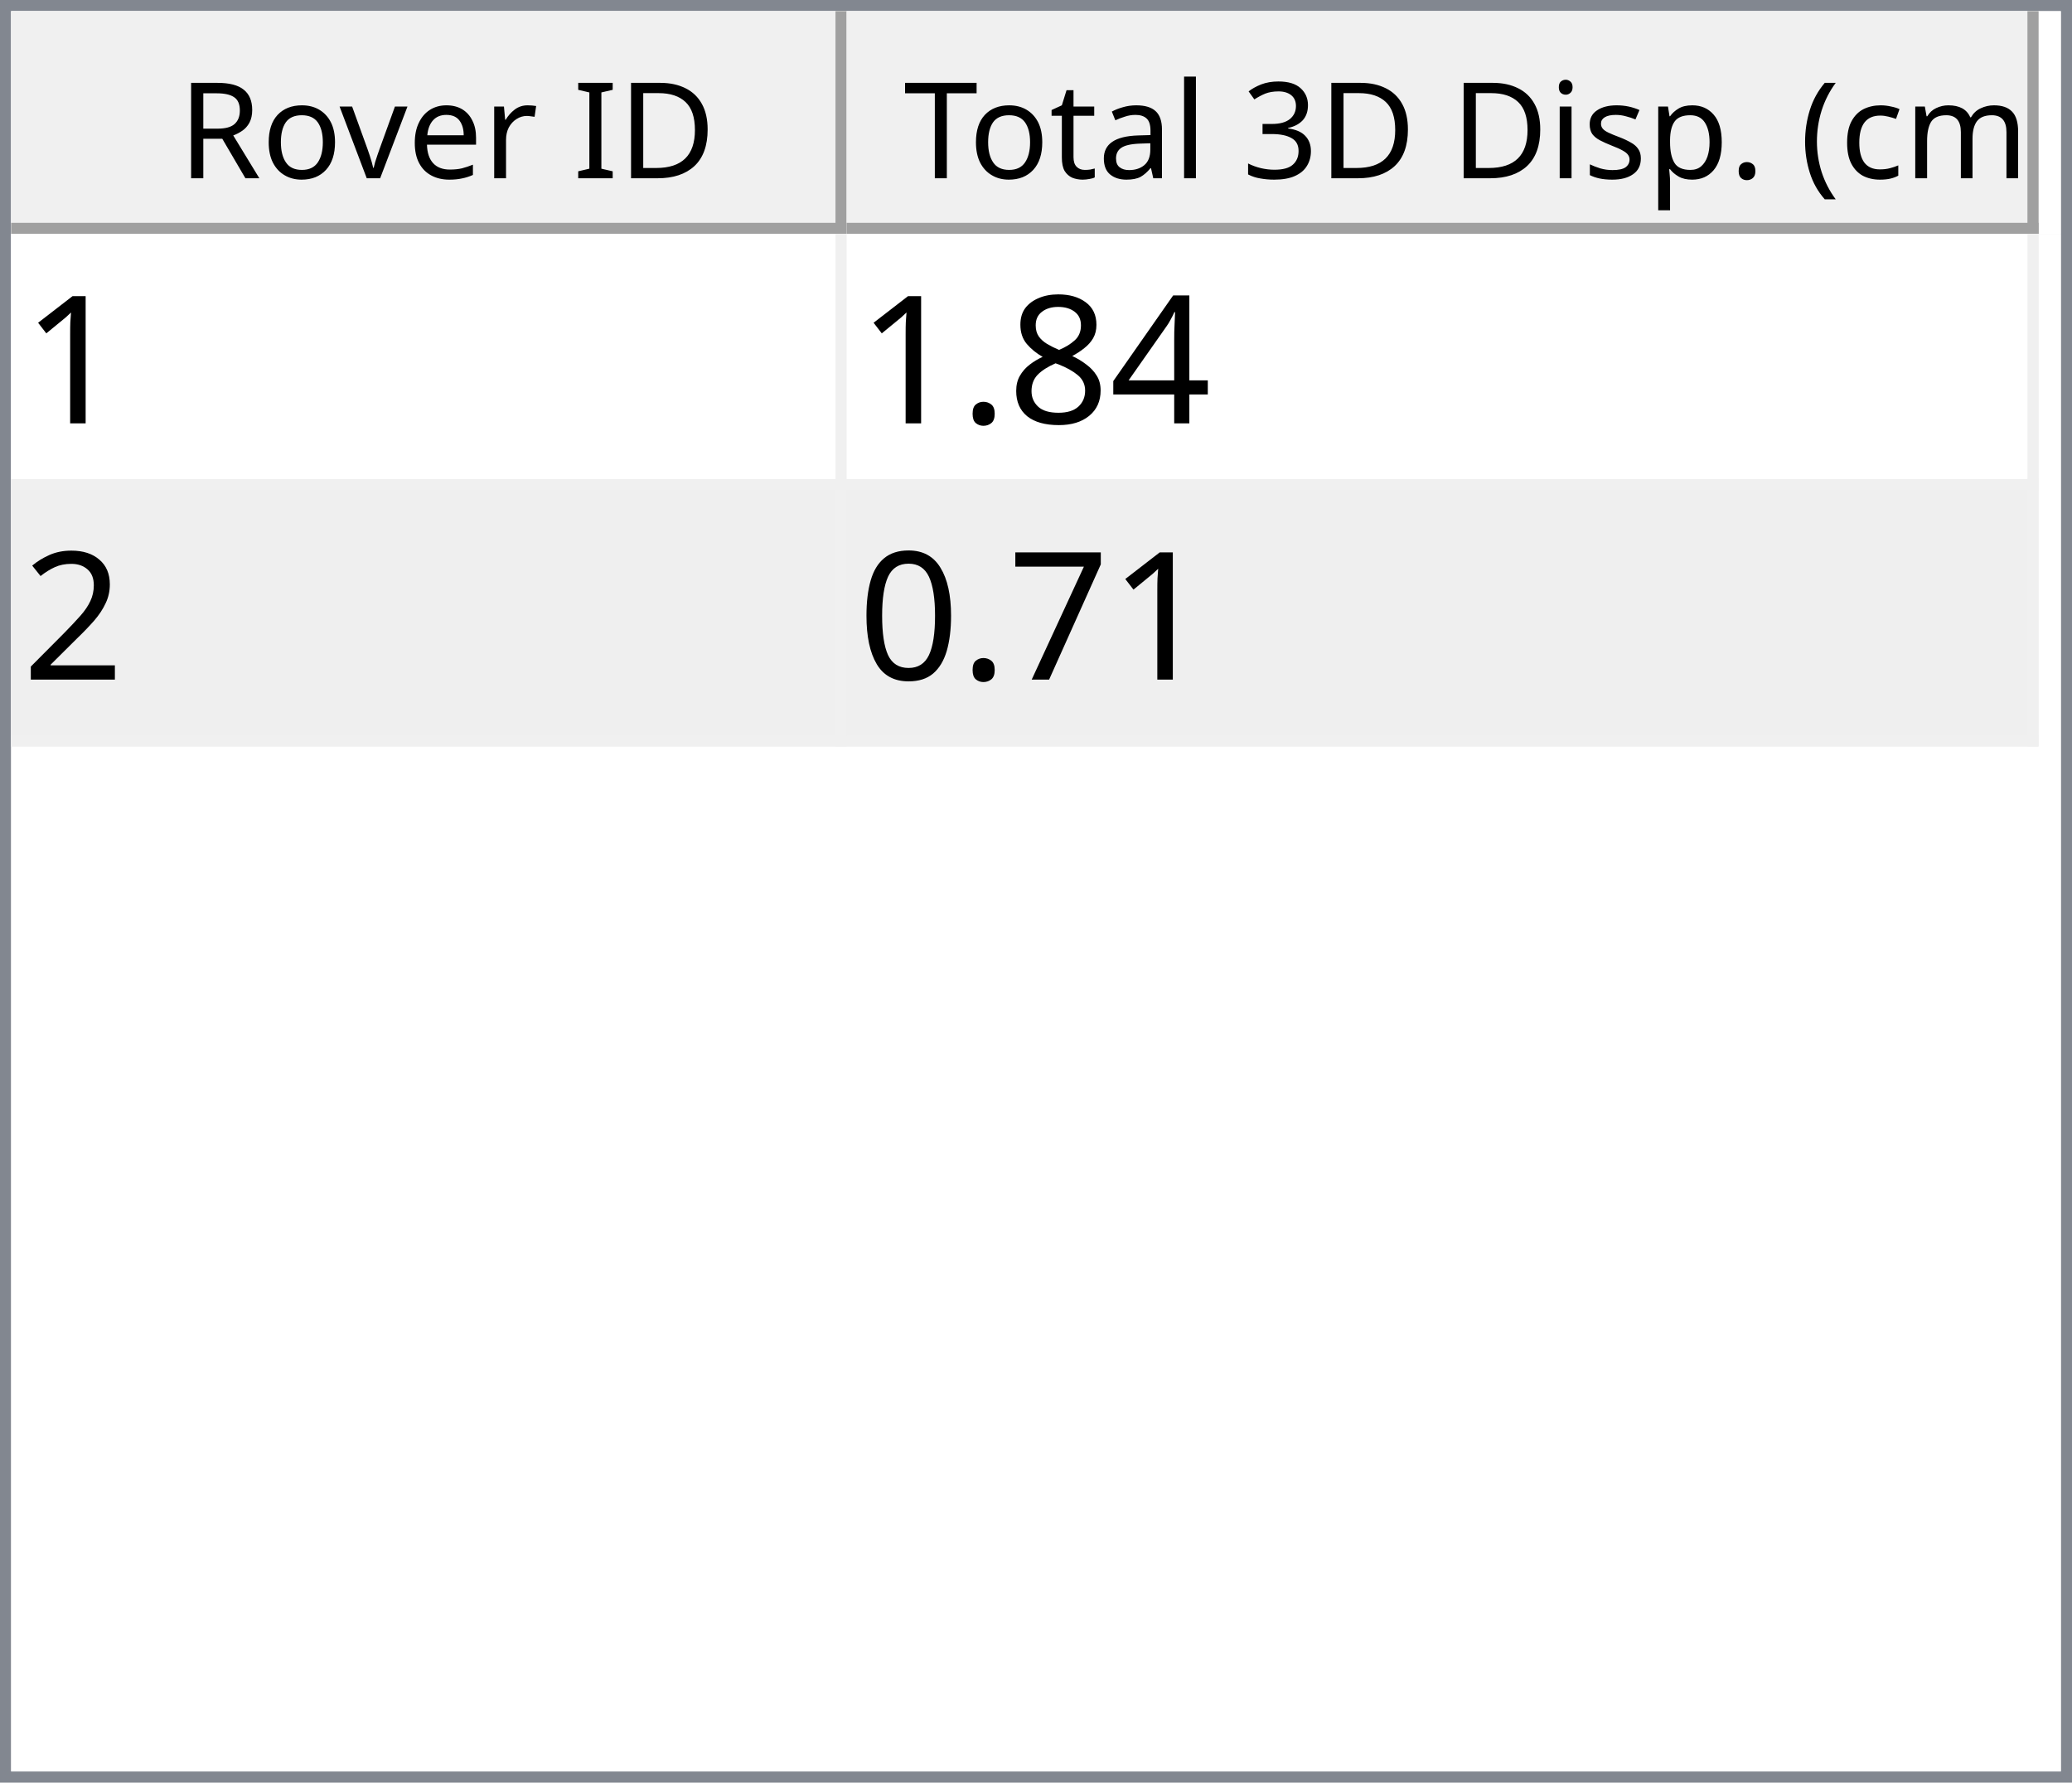
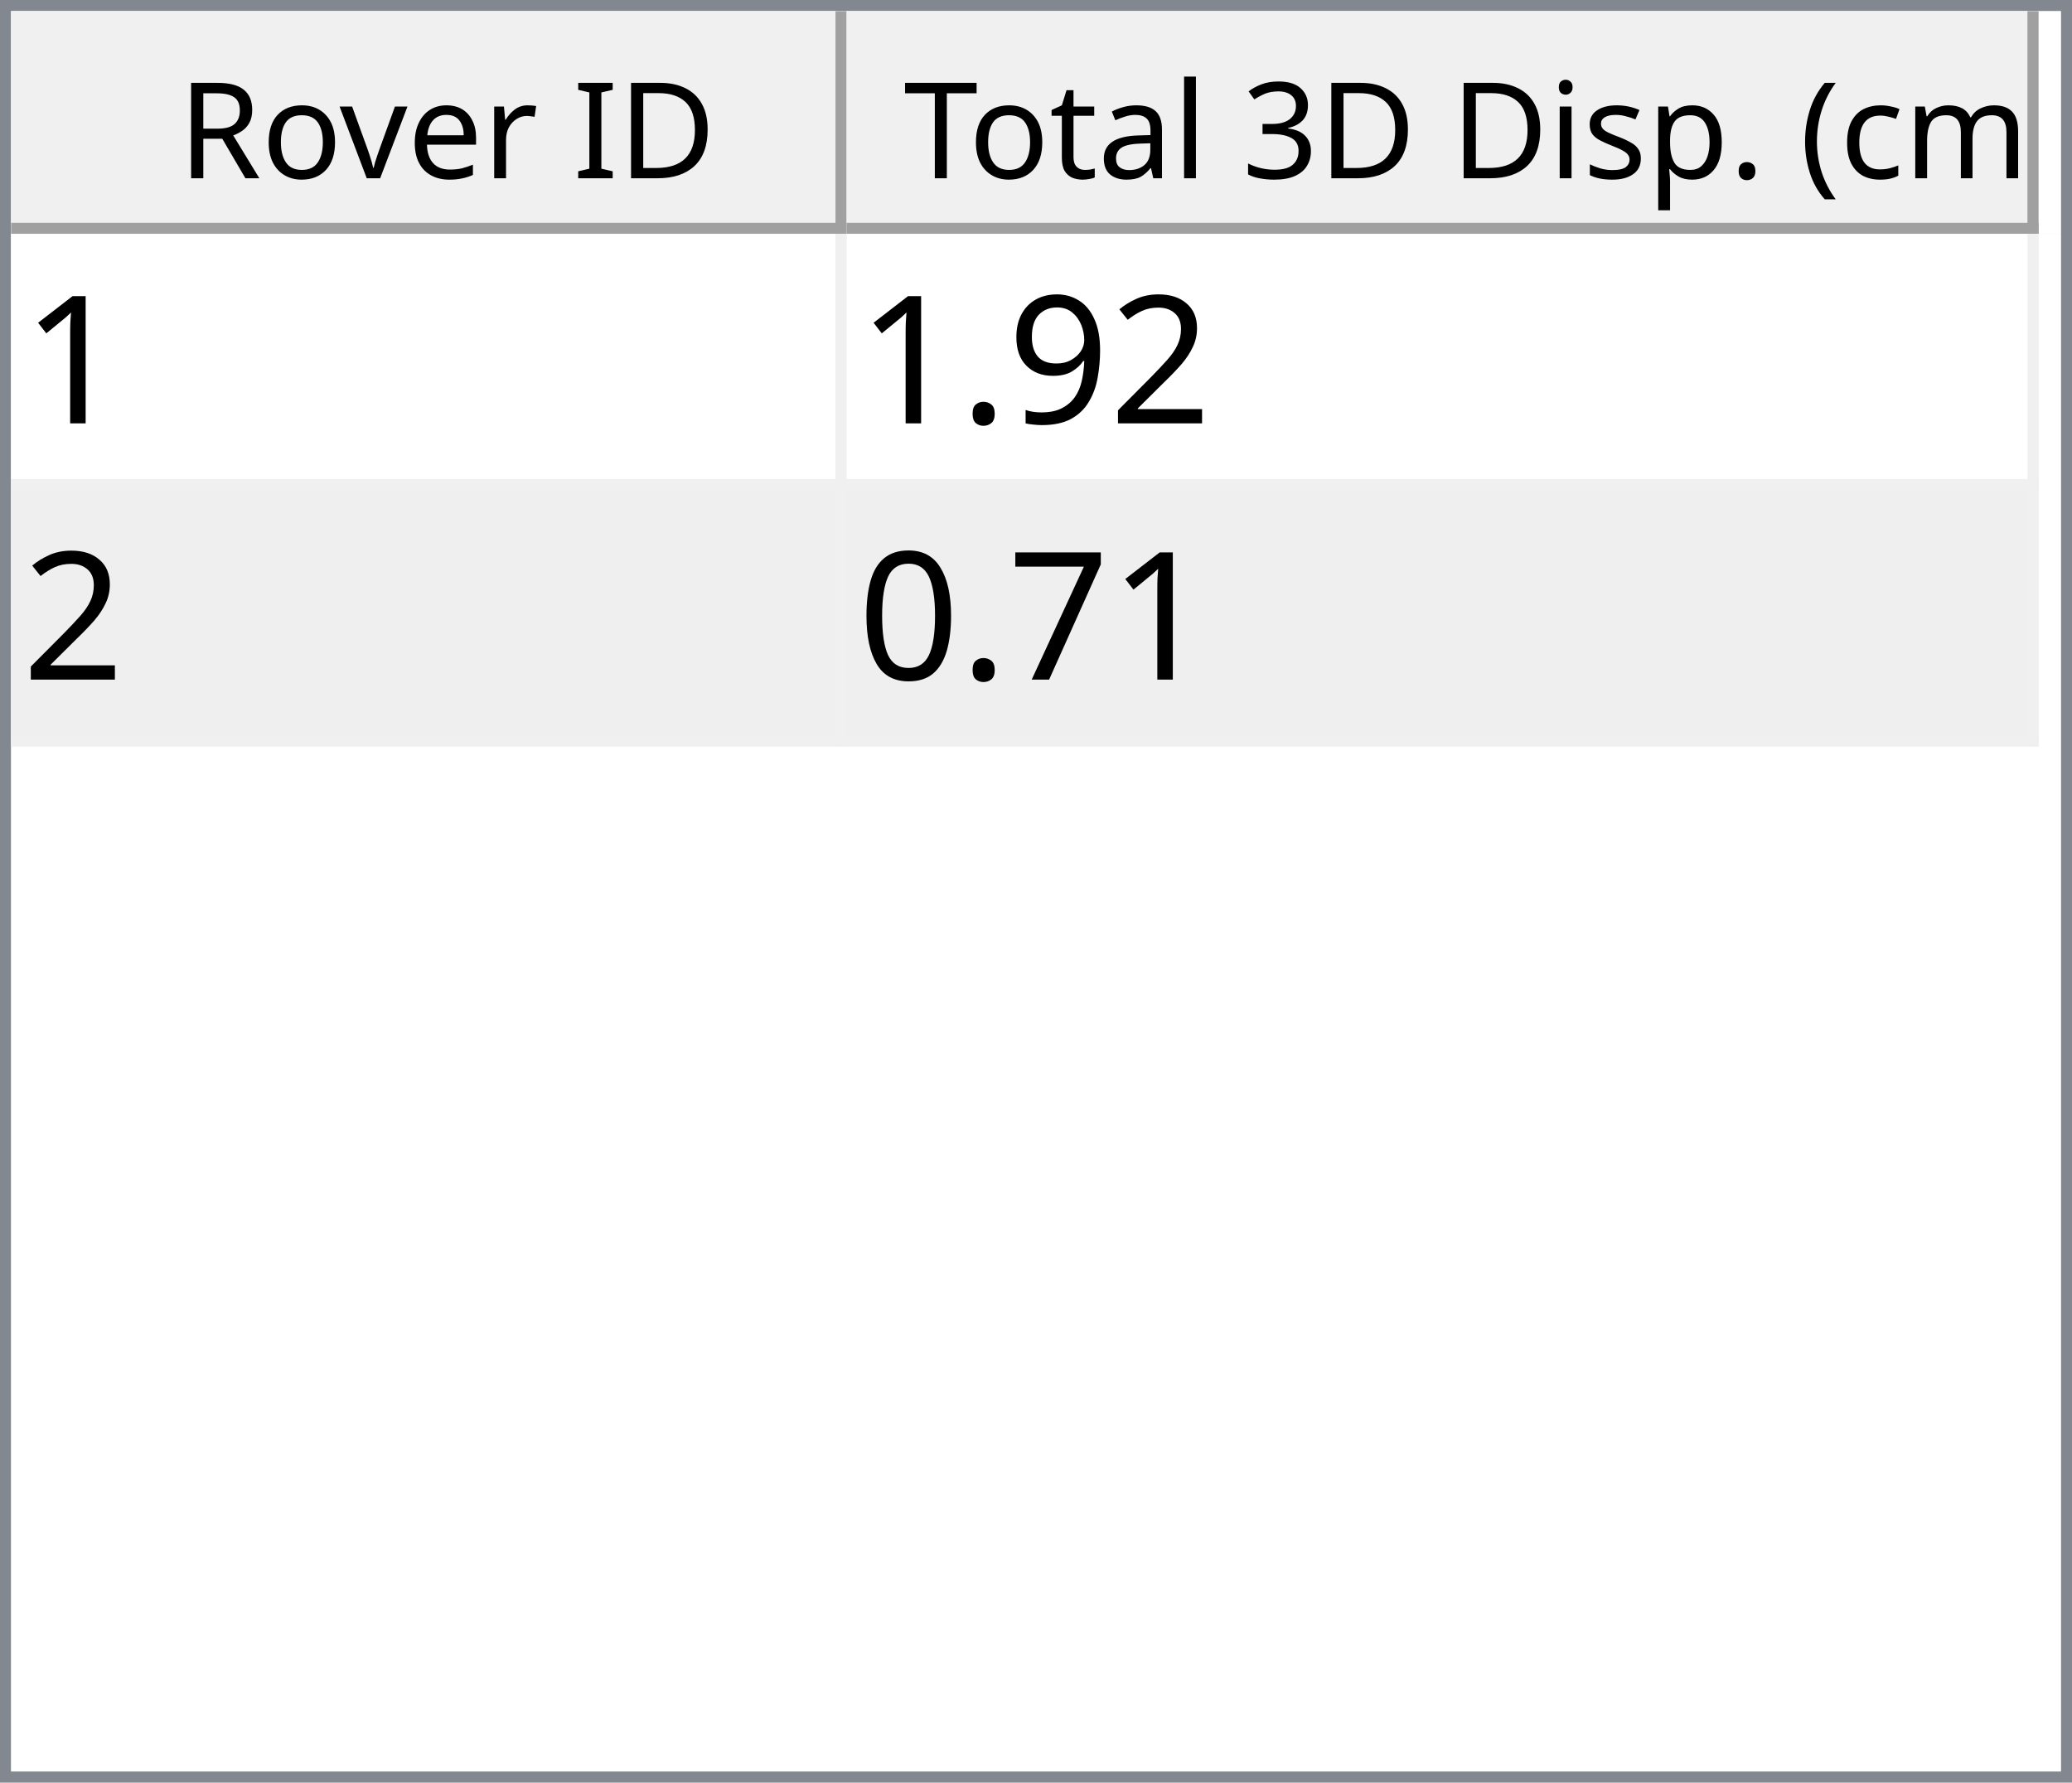
<svg xmlns="http://www.w3.org/2000/svg" style="fill-opacity:1; color-rendering:auto; color-interpolation:auto; text-rendering:auto; stroke:black; stroke-linecap:square; stroke-miterlimit:10; shape-rendering:auto; stroke-opacity:1; fill:black; stroke-dasharray:none; font-weight:normal; stroke-width:1; font-family:'Dialog'; font-style:normal; stroke-linejoin:miter; font-size:12px; stroke-dashoffset:0; image-rendering:auto;" width="186" height="160">
  <defs id="genericDefs" />
  <g>
    <defs id="defs1">
      <clipPath clipPathUnits="userSpaceOnUse" id="clipPath1">
        <path d="M0 0 L186 0 L186 160 L0 160 L0 0 Z" />
      </clipPath>
      <clipPath clipPathUnits="userSpaceOnUse" id="clipPath2">
        <path d="M0 0 L0 160 L186 160 L186 0 Z" />
      </clipPath>
      <clipPath clipPathUnits="userSpaceOnUse" id="clipPath3">
        <path d="M0 0 L0 20 L184 20 L184 0 Z" />
      </clipPath>
      <clipPath clipPathUnits="userSpaceOnUse" id="clipPath4">
        <path d="M0 0 L0 20 L75 20 L75 0 Z" />
      </clipPath>
      <clipPath clipPathUnits="userSpaceOnUse" id="clipPath5">
        <path d="M1 1 L1 19 L74 19 L74 1 Z" />
      </clipPath>
      <clipPath clipPathUnits="userSpaceOnUse" id="clipPath6">
        <path d="M0 0 L0 18 L73 18 L73 0 Z" />
      </clipPath>
      <clipPath clipPathUnits="userSpaceOnUse" id="clipPath7">
        <path d="M-0.5 -0.5 L-0.5 19.5 L74.5 19.5 L74.5 -0.5 Z" />
      </clipPath>
      <clipPath clipPathUnits="userSpaceOnUse" id="clipPath8">
        <path d="M0 0 L0 20 L107 20 L107 0 Z" />
      </clipPath>
      <clipPath clipPathUnits="userSpaceOnUse" id="clipPath9">
        <path d="M1 1 L1 19 L106 19 L106 1 Z" />
      </clipPath>
      <clipPath clipPathUnits="userSpaceOnUse" id="clipPath10">
        <path d="M0 0 L0 18 L105 18 L105 0 Z" />
      </clipPath>
      <clipPath clipPathUnits="userSpaceOnUse" id="clipPath11">
        <path d="M-0.5 -0.5 L-0.5 19.5 L106.5 19.5 L106.5 -0.5 Z" />
      </clipPath>
      <clipPath clipPathUnits="userSpaceOnUse" id="clipPath12">
        <path d="M0 0 L0 138 L184 138 L184 0 Z" />
      </clipPath>
      <clipPath clipPathUnits="userSpaceOnUse" id="clipPath13">
        <path d="M0 0 L0 46 L182 46 L182 0 Z" />
      </clipPath>
      <clipPath clipPathUnits="userSpaceOnUse" id="clipPath14">
        <path d="M-0.5 -0.5 L-0.5 45.5 L181.5 45.5 L181.5 -0.5 Z" />
      </clipPath>
      <clipPath clipPathUnits="userSpaceOnUse" id="clipPath15">
        <path d="M0 0 L0 22 L74 22 L74 0 Z" />
      </clipPath>
      <clipPath clipPathUnits="userSpaceOnUse" id="clipPath16">
        <path d="M0 0 L0 22 L106 22 L106 0 Z" />
      </clipPath>
      <font horiz-adv-x="64.551" id="font1">
        <font-face ascent="107.91" descent="25.098" units-per-em="100" style="font-style:normal; font-family:Segoe UI; font-weight:normal;" />
        <missing-glyph horiz-adv-x="64.551" d="M8.109 0 L8.109 68.266 L56.453 68.266 L56.453 0 L8.109 0 ZM15.328 7.234 L49.219 7.234 L49.219 61.031 L15.328 61.031 L15.328 7.234 Z" />
        <glyph unicode="D" horiz-adv-x="70.117" d="M9.188 0 L9.188 70.016 L28.516 70.016 Q65.531 70.016 65.531 35.891 Q65.531 19.672 55.25 9.836 Q44.969 0 27.734 0 L9.188 0 ZM17.391 62.594 L17.391 7.422 L27.828 7.422 Q41.609 7.422 49.273 14.797 Q56.938 22.172 56.938 35.688 Q56.938 62.594 28.328 62.594 L17.391 62.594 Z" />
        <glyph unicode="I" horiz-adv-x="26.611" d="M17.391 0 L9.188 0 L9.188 70.016 L17.391 70.016 L17.391 0 Z" />
        <glyph unicode=" " horiz-adv-x="27.393" d="" />
        <glyph unicode="r" horiz-adv-x="34.766" d="M34.188 41.891 Q32.078 43.5 28.125 43.5 Q23 43.5 19.555 38.672 Q16.109 33.844 16.109 25.484 L16.109 0 L8.109 0 L8.109 50 L16.109 50 L16.109 39.703 L16.312 39.703 Q18.016 44.969 21.531 47.922 Q25.047 50.875 29.391 50.875 Q32.516 50.875 34.188 50.203 L34.188 41.891 Z" />
        <glyph unicode="e" horiz-adv-x="52.295" d="M48.297 23 L12.984 23 Q13.188 14.656 17.484 10.109 Q21.781 5.562 29.297 5.562 Q37.75 5.562 44.828 11.141 L44.828 3.609 Q38.234 -1.172 27.391 -1.172 Q16.797 -1.172 10.742 5.641 Q4.688 12.453 4.688 24.812 Q4.688 36.469 11.305 43.82 Q17.922 51.172 27.734 51.172 Q37.547 51.172 42.922 44.828 Q48.297 38.484 48.297 27.203 L48.297 23 ZM40.094 29.781 Q40.047 36.719 36.75 40.578 Q33.453 44.438 27.594 44.438 Q21.922 44.438 17.969 40.383 Q14.016 36.328 13.094 29.781 L40.094 29.781 Z" />
        <glyph unicode="v" horiz-adv-x="47.9" d="M47.406 50 L27.484 0 L19.625 0 L0.688 50 L9.469 50 L22.172 13.672 Q23.578 9.672 23.922 6.688 L24.125 6.688 Q24.609 10.453 25.688 13.484 L38.969 50 L47.406 50 Z" />
        <glyph unicode="o" horiz-adv-x="58.594" d="M29 -1.172 Q17.922 -1.172 11.305 5.836 Q4.688 12.844 4.688 24.422 Q4.688 37.016 11.57 44.094 Q18.453 51.172 30.172 51.172 Q41.359 51.172 47.633 44.289 Q53.906 37.406 53.906 25.203 Q53.906 13.234 47.141 6.031 Q40.375 -1.172 29 -1.172 ZM29.594 44.438 Q21.875 44.438 17.383 39.188 Q12.891 33.938 12.891 24.703 Q12.891 15.828 17.43 10.695 Q21.969 5.562 29.594 5.562 Q37.359 5.562 41.531 10.594 Q45.703 15.625 45.703 24.906 Q45.703 34.281 41.531 39.359 Q37.359 44.438 29.594 44.438 Z" />
        <glyph unicode="R" horiz-adv-x="59.814" d="M59.375 0 L49.609 0 L37.891 19.625 Q36.281 22.359 34.766 24.289 Q33.25 26.219 31.664 27.438 Q30.078 28.656 28.25 29.219 Q26.422 29.781 24.125 29.781 L17.391 29.781 L17.391 0 L9.188 0 L9.188 70.016 L30.078 70.016 Q34.672 70.016 38.555 68.867 Q42.438 67.719 45.289 65.375 Q48.141 63.031 49.758 59.547 Q51.375 56.062 51.375 51.375 Q51.375 47.703 50.273 44.656 Q49.172 41.609 47.148 39.211 Q45.125 36.812 42.266 35.133 Q39.406 33.453 35.844 32.516 L35.844 32.328 Q37.594 31.547 38.891 30.547 Q40.188 29.547 41.359 28.18 Q42.531 26.812 43.68 25.078 Q44.828 23.344 46.234 21.047 L59.375 0 ZM17.391 62.594 L17.391 37.203 L28.516 37.203 Q31.594 37.203 34.203 38.133 Q36.812 39.062 38.719 40.797 Q40.625 42.531 41.703 45.047 Q42.781 47.562 42.781 50.688 Q42.781 56.297 39.141 59.445 Q35.5 62.594 28.609 62.594 L17.391 62.594 Z" />
        <glyph unicode=")" horiz-adv-x="30.176" d="M8.297 -15.922 L1.172 -15.922 Q16.406 2.344 16.406 26.812 Q16.406 51.469 1.078 70.016 L8.297 70.016 Q23.531 52.156 23.531 26.703 Q23.531 1.375 8.297 -15.922 Z" />
        <glyph unicode="m" horiz-adv-x="86.133" d="M79.109 0 L71.094 0 L71.094 28.719 Q71.094 37.016 68.531 40.727 Q65.969 44.438 59.906 44.438 Q54.781 44.438 51.195 39.75 Q47.609 35.062 47.609 28.516 L47.609 0 L39.594 0 L39.594 29.688 Q39.594 44.438 28.219 44.438 Q22.953 44.438 19.531 40.016 Q16.109 35.594 16.109 28.516 L16.109 0 L8.109 0 L8.109 50 L16.109 50 L16.109 42.094 L16.312 42.094 Q21.625 51.172 31.844 51.172 Q36.969 51.172 40.773 48.312 Q44.578 45.453 46 40.828 Q51.562 51.172 62.594 51.172 Q79.109 51.172 79.109 30.812 L79.109 0 Z" />
        <glyph unicode="c" horiz-adv-x="46.191" d="M42.188 2.297 Q36.422 -1.172 28.516 -1.172 Q17.828 -1.172 11.258 5.789 Q4.688 12.75 4.688 23.828 Q4.688 36.188 11.766 43.68 Q18.844 51.172 30.672 51.172 Q37.25 51.172 42.281 48.734 L42.281 40.531 Q36.719 44.438 30.375 44.438 Q22.703 44.438 17.797 38.945 Q12.891 33.453 12.891 24.516 Q12.891 15.719 17.508 10.641 Q22.125 5.562 29.891 5.562 Q36.422 5.562 42.188 9.906 L42.188 2.297 Z" />
        <glyph unicode="(" horiz-adv-x="30.176" d="M29.109 -15.922 L21.969 -15.922 Q6.844 1.375 6.844 26.703 Q6.844 52.156 21.969 70.016 L29.203 70.016 Q13.875 51.469 13.875 26.812 Q13.875 2.344 29.109 -15.922 Z" />
        <glyph unicode="." horiz-adv-x="21.68" d="M10.891 -1.078 Q8.641 -1.078 7.055 0.539 Q5.469 2.156 5.469 4.391 Q5.469 6.641 7.055 8.273 Q8.641 9.906 10.891 9.906 Q13.188 9.906 14.797 8.273 Q16.406 6.641 16.406 4.391 Q16.406 2.156 14.797 0.539 Q13.188 -1.078 10.891 -1.078 Z" />
        <glyph unicode="p" horiz-adv-x="58.789" d="M16.312 7.234 L16.109 7.234 L16.109 -23 L8.109 -23 L8.109 50 L16.109 50 L16.109 41.219 L16.312 41.219 Q22.219 51.172 33.594 51.172 Q43.266 51.172 48.688 44.461 Q54.109 37.75 54.109 26.469 Q54.109 13.922 48 6.375 Q41.891 -1.172 31.297 -1.172 Q21.578 -1.172 16.312 7.234 ZM16.109 27.391 L16.109 20.406 Q16.109 14.203 20.141 9.883 Q24.172 5.562 30.375 5.562 Q37.641 5.562 41.773 11.133 Q45.906 16.703 45.906 26.609 Q45.906 34.969 42.047 39.703 Q38.188 44.438 31.594 44.438 Q24.609 44.438 20.359 39.578 Q16.109 34.719 16.109 27.391 Z" />
        <glyph unicode="s" horiz-adv-x="42.432" d="M5.078 1.812 L5.078 10.406 Q11.625 5.562 19.484 5.562 Q30.031 5.562 30.031 12.594 Q30.031 14.594 29.125 15.992 Q28.219 17.391 26.68 18.461 Q25.141 19.531 23.07 20.383 Q21 21.234 18.609 22.172 Q15.281 23.484 12.766 24.828 Q10.25 26.172 8.57 27.859 Q6.891 29.547 6.031 31.695 Q5.172 33.844 5.172 36.719 Q5.172 40.234 6.789 42.945 Q8.406 45.656 11.086 47.484 Q13.766 49.312 17.211 50.242 Q20.656 51.172 24.312 51.172 Q30.812 51.172 35.938 48.922 L35.938 40.828 Q30.422 44.438 23.25 44.438 Q21 44.438 19.195 43.922 Q17.391 43.406 16.094 42.477 Q14.797 41.547 14.086 40.258 Q13.375 38.969 13.375 37.406 Q13.375 35.453 14.086 34.133 Q14.797 32.812 16.164 31.789 Q17.531 30.766 19.484 29.938 Q21.438 29.109 23.922 28.125 Q27.25 26.859 29.883 25.516 Q32.516 24.172 34.375 22.484 Q36.234 20.797 37.234 18.602 Q38.234 16.406 38.234 13.375 Q38.234 9.672 36.602 6.938 Q34.969 4.203 32.234 2.398 Q29.5 0.594 25.93 -0.289 Q22.359 -1.172 18.453 -1.172 Q10.75 -1.172 5.078 1.812 Z" />
        <glyph unicode="i" horiz-adv-x="24.219" d="M12.203 62.703 Q10.062 62.703 8.547 64.164 Q7.031 65.625 7.031 67.875 Q7.031 70.125 8.547 71.609 Q10.062 73.094 12.203 73.094 Q14.406 73.094 15.945 71.609 Q17.484 70.125 17.484 67.875 Q17.484 65.719 15.945 64.211 Q14.406 62.703 12.203 62.703 ZM16.109 0 L8.109 0 L8.109 50 L16.109 50 L16.109 0 Z" />
        <glyph unicode="3" horiz-adv-x="53.906" d="M46.531 19.828 Q46.531 15.094 44.75 11.211 Q42.969 7.328 39.719 4.57 Q36.469 1.812 31.93 0.297 Q27.391 -1.219 21.922 -1.219 Q11.922 -1.219 6 2.594 L6 11.188 Q13.094 5.609 22.219 5.609 Q25.875 5.609 28.828 6.539 Q31.781 7.469 33.906 9.227 Q36.031 10.984 37.18 13.477 Q38.328 15.969 38.328 19.094 Q38.328 32.812 18.797 32.812 L12.984 32.812 L12.984 39.594 L18.5 39.594 Q35.797 39.594 35.797 52.484 Q35.797 64.406 22.609 64.406 Q15.188 64.406 8.688 59.422 L8.688 67.188 Q15.375 71.188 24.609 71.188 Q29 71.188 32.57 69.969 Q36.141 68.75 38.68 66.555 Q41.219 64.359 42.609 61.281 Q44 58.203 44 54.5 Q44 40.672 30.031 36.719 L30.031 36.531 Q33.594 36.141 36.625 34.797 Q39.656 33.453 41.852 31.305 Q44.047 29.156 45.289 26.25 Q46.531 23.344 46.531 19.828 Z" />
        <glyph unicode="l" horiz-adv-x="24.219" d="M16.109 0 L8.109 0 L8.109 74.031 L16.109 74.031 L16.109 0 Z" />
        <glyph unicode="a" horiz-adv-x="50.879" d="M43.891 0 L35.891 0 L35.891 7.812 L35.688 7.812 Q30.469 -1.172 20.312 -1.172 Q12.844 -1.172 8.617 2.781 Q4.391 6.734 4.391 13.281 Q4.391 27.297 20.906 29.594 L35.891 31.688 Q35.891 44.438 25.594 44.438 Q16.547 44.438 9.281 38.281 L9.281 46.484 Q16.656 51.172 26.266 51.172 Q43.891 51.172 43.891 32.516 L43.891 0 ZM35.891 25.297 L23.828 23.641 Q18.266 22.859 15.43 20.875 Q12.594 18.891 12.594 13.875 Q12.594 10.203 15.211 7.883 Q17.828 5.562 22.172 5.562 Q28.125 5.562 32.008 9.742 Q35.891 13.922 35.891 20.312 L35.891 25.297 Z" />
        <glyph unicode="t" horiz-adv-x="33.887" d="M31.297 0.484 Q28.469 -1.078 23.828 -1.078 Q10.688 -1.078 10.688 13.578 L10.688 43.172 L2.094 43.172 L2.094 50 L10.688 50 L10.688 62.203 L18.703 64.797 L18.703 50 L31.297 50 L31.297 43.172 L18.703 43.172 L18.703 14.984 Q18.703 9.969 20.414 7.82 Q22.125 5.672 26.078 5.672 Q29.109 5.672 31.297 7.328 L31.297 0.484 Z" />
        <glyph unicode="T" horiz-adv-x="52.393" d="M50.594 62.594 L30.375 62.594 L30.375 0 L22.172 0 L22.172 62.594 L2 62.594 L2 70.016 L50.594 70.016 L50.594 62.594 Z" />
      </font>
      <font horiz-adv-x="75.0" id="font2">
        <font-face ascent="100.537" descent="21.973" units-per-em="100" style="font-style:normal; font-family:sans-serif; font-weight:normal;" />
        <missing-glyph horiz-adv-x="75.0" d="M12.5 0 L12.5 62.5 L62.5 62.5 L62.5 0 L12.5 0 ZM14.062 1.562 L60.938 1.562 L60.938 60.938 L14.062 60.938 L14.062 1.562 Z" />
        <glyph unicode="1" horiz-adv-x="55.615" d="M37.25 0 L28.469 0 L28.469 56 Q25.297 52.984 20.141 49.953 Q14.984 46.922 10.891 45.406 L10.891 53.906 Q18.266 57.375 23.781 62.305 Q29.297 67.234 31.594 71.875 L37.25 71.875 L37.25 0 Z" />
-         <glyph unicode="4" horiz-adv-x="55.615" d="M32.328 0 L32.328 17.141 L1.266 17.141 L1.266 25.203 L33.938 71.578 L41.109 71.578 L41.109 25.203 L50.781 25.203 L50.781 17.141 L41.109 17.141 L41.109 0 L32.328 0 ZM32.328 25.203 L32.328 57.469 L9.906 25.203 L32.328 25.203 Z" />
-         <glyph unicode="8" horiz-adv-x="55.615" d="M17.672 38.812 Q12.203 40.828 9.57 44.539 Q6.938 48.25 6.938 53.422 Q6.938 61.234 12.555 66.555 Q18.172 71.875 27.484 71.875 Q36.859 71.875 42.578 66.43 Q48.297 60.984 48.297 53.172 Q48.297 48.188 45.68 44.508 Q43.062 40.828 37.75 38.812 Q44.344 36.672 47.781 31.883 Q51.219 27.094 51.219 20.453 Q51.219 11.281 44.727 5.031 Q38.234 -1.219 27.641 -1.219 Q17.047 -1.219 10.547 5.055 Q4.047 11.328 4.047 20.703 Q4.047 27.688 7.594 32.398 Q11.141 37.109 17.672 38.812 ZM15.922 53.719 Q15.922 48.641 19.195 45.414 Q22.469 42.188 27.688 42.188 Q32.766 42.188 36.016 45.383 Q39.266 48.578 39.266 53.219 Q39.266 58.062 35.914 61.359 Q32.562 64.656 27.594 64.656 Q22.562 64.656 19.242 61.43 Q15.922 58.203 15.922 53.719 ZM13.094 20.656 Q13.094 16.891 14.875 13.375 Q16.656 9.859 20.172 7.93 Q23.688 6 27.734 6 Q34.031 6 38.133 10.055 Q42.234 14.109 42.234 20.359 Q42.234 26.703 38.016 30.859 Q33.797 35.016 27.438 35.016 Q21.234 35.016 17.164 30.914 Q13.094 26.812 13.094 20.656 Z" />
+         <glyph unicode="2" horiz-adv-x="55.615" d="M50.344 8.453 L50.344 0 L3.031 0 Q2.938 3.172 4.047 6.109 Q5.859 10.938 9.836 15.625 Q13.812 20.312 21.344 26.469 Q33.016 36.031 37.117 41.625 Q41.219 47.219 41.219 52.203 Q41.219 57.422 37.477 61.008 Q33.734 64.594 27.734 64.594 Q21.391 64.594 17.578 60.789 Q13.766 56.984 13.719 50.25 L4.688 51.172 Q5.609 61.281 11.664 66.578 Q17.719 71.875 27.938 71.875 Q38.234 71.875 44.242 66.164 Q50.25 60.453 50.25 52 Q50.25 47.703 48.492 43.555 Q46.734 39.406 42.656 34.812 Q38.578 30.219 29.109 22.219 Q21.188 15.578 18.945 13.211 Q16.703 10.844 15.234 8.453 L50.344 8.453 Z" />
+         <glyph unicode="9" horiz-adv-x="55.615" d="M5.469 16.547 L13.922 17.328 Q14.984 11.375 18.016 8.688 Q21.047 6 25.781 6 Q29.828 6 32.883 7.859 Q35.938 9.719 37.891 12.82 Q39.844 15.922 41.164 21.195 Q42.484 26.469 42.484 31.938 Q42.484 32.516 42.438 33.688 Q39.797 29.5 35.234 26.883 Q30.672 24.266 25.344 24.266 Q16.453 24.266 10.305 30.711 Q4.156 37.156 4.156 47.703 Q4.156 58.594 10.578 65.234 Q17 71.875 26.656 71.875 Q33.641 71.875 39.43 68.117 Q45.219 64.359 48.219 57.398 Q51.219 50.438 51.219 37.25 Q51.219 23.531 48.242 15.406 Q45.266 7.281 39.383 3.031 Q33.5 -1.219 25.594 -1.219 Q17.188 -1.219 11.867 3.445 Q6.547 8.109 5.469 16.547 ZM41.453 48.141 Q41.453 55.719 37.43 60.156 Q33.406 64.594 27.734 64.594 Q21.875 64.594 17.531 59.812 Q13.188 55.031 13.188 47.406 Q13.188 40.578 17.312 36.305 Q21.438 32.031 27.484 32.031 Q33.594 32.031 37.523 36.305 Q41.453 40.578 41.453 48.141 Z" />
        <glyph unicode="." horiz-adv-x="27.783" d="M9.078 0 L9.078 10.016 L19.094 10.016 L19.094 0 L9.078 0 Z" />
-         <glyph unicode="2" horiz-adv-x="55.615" d="M50.344 8.453 L50.344 0 L3.031 0 Q2.938 3.172 4.047 6.109 Q5.859 10.938 9.836 15.625 Q13.812 20.312 21.344 26.469 Q33.016 36.031 37.117 41.625 Q41.219 47.219 41.219 52.203 Q41.219 57.422 37.477 61.008 Q33.734 64.594 27.734 64.594 Q21.391 64.594 17.578 60.789 Q13.766 56.984 13.719 50.25 L4.688 51.172 Q5.609 61.281 11.664 66.578 Q17.719 71.875 27.938 71.875 Q38.234 71.875 44.242 66.164 Q50.25 60.453 50.25 52 Q50.25 47.703 48.492 43.555 Q46.734 39.406 42.656 34.812 Q38.578 30.219 29.109 22.219 Q21.188 15.578 18.945 13.211 Q16.703 10.844 15.234 8.453 L50.344 8.453 Z" />
        <glyph unicode="7" horiz-adv-x="55.615" d="M4.734 62.203 L4.734 70.656 L51.078 70.656 L51.078 63.812 Q44.234 56.547 37.523 44.484 Q30.812 32.422 27.156 19.672 Q24.516 10.688 23.781 0 L14.75 0 Q14.891 8.453 18.062 20.414 Q21.234 32.375 27.172 43.484 Q33.109 54.594 39.797 62.203 L4.734 62.203 Z" />
        <glyph unicode="0" horiz-adv-x="55.615" d="M4.156 35.297 Q4.156 48 6.766 55.742 Q9.375 63.484 14.523 67.68 Q19.672 71.875 27.484 71.875 Q33.25 71.875 37.594 69.555 Q41.938 67.234 44.773 62.867 Q47.609 58.5 49.219 52.227 Q50.828 45.953 50.828 35.297 Q50.828 22.703 48.242 14.969 Q45.656 7.234 40.508 3.008 Q35.359 -1.219 27.484 -1.219 Q17.141 -1.219 11.234 6.203 Q4.156 15.141 4.156 35.297 ZM13.188 35.297 Q13.188 17.672 17.312 11.836 Q21.438 6 27.484 6 Q33.547 6 37.672 11.859 Q41.797 17.719 41.797 35.297 Q41.797 52.984 37.672 58.789 Q33.547 64.594 27.391 64.594 Q21.344 64.594 17.719 59.469 Q13.188 52.938 13.188 35.297 Z" />
      </font>
    </defs>
    <g style="fill:white; stroke:white;">
      <rect x="0" y="0" width="186" style="clip-path:url(#clipPath1); stroke:none;" height="160" />
    </g>
    <g style="fill:white; text-rendering:optimizeSpeed; color-rendering:optimizeSpeed; image-rendering:optimizeSpeed; shape-rendering:crispEdges; stroke:white; color-interpolation:sRGB;">
      <rect x="0" width="186" height="160" y="0" style="stroke:none;" />
      <path style="stroke:none;" d="M0 160 L186 160 L186 0 L0 0 Z" />
    </g>
    <g style="fill:rgb(240,240,240); font-family:'Segoe UI'; stroke:rgb(240,240,240);">
      <rect x="0" y="0" width="186" style="clip-path:url(#clipPath2); stroke:none;" height="160" />
    </g>
    <g style="fill:rgb(130,135,144); font-family:'Segoe UI'; stroke:rgb(130,135,144);">
      <path d="M0 0 L186 0 L186 160 L0 160 L0 0 ZM1 1 L185 1 L185 159 L1 159 L1 1 Z" style="fill-rule:evenodd; clip-path:url(#clipPath2); stroke:none;" />
    </g>
    <g style="fill:white; font-family:'Segoe UI'; stroke:white;" transform="translate(1,1)">
      <rect x="0" y="0" width="184" style="clip-path:url(#clipPath3); stroke:none;" height="20" />
    </g>
    <g style="fill:rgb(240,240,240); font-family:'Segoe UI'; stroke:rgb(240,240,240);" transform="translate(1,1)">
      <rect x="0" y="0" width="75" style="clip-path:url(#clipPath4); stroke:none;" height="20" />
    </g>
    <g style="font-family:'Segoe UI';" transform="translate(2,2)">
      <text x="14" xml:space="preserve" y="14" style="clip-path:url(#clipPath6); stroke:none;">Rover ID</text>
    </g>
    <g style="fill:rgb(160,160,160); font-family:'Segoe UI'; stroke:rgb(160,160,160); stroke-linejoin:bevel;" transform="translate(1.5,1.5)">
      <line x1="74" x2="74" y1="0" style="fill:none; clip-path:url(#clipPath7);" y2="19" />
    </g>
    <g style="fill:rgb(160,160,160); font-family:'Segoe UI'; stroke:rgb(160,160,160); stroke-linejoin:bevel;" transform="matrix(1,0,0,1,1,1) translate(0.5,0.5)">
      <line x1="0" x2="74" y1="19" style="fill:none; clip-path:url(#clipPath7);" y2="19" />
    </g>
    <g style="fill:rgb(240,240,240); font-family:'Segoe UI'; stroke:rgb(240,240,240);" transform="translate(76,1)">
      <rect x="0" y="0" width="107" style="clip-path:url(#clipPath8); stroke:none;" height="20" />
    </g>
    <g style="font-family:'Segoe UI';" transform="translate(77,2)">
      <text x="1" xml:space="preserve" y="14" style="clip-path:url(#clipPath10); stroke:none;"> Total 3D Disp. (cm)</text>
    </g>
    <g style="fill:rgb(160,160,160); font-family:'Segoe UI'; stroke:rgb(160,160,160); stroke-linejoin:bevel;" transform="translate(76.5,1.5)">
      <line x1="106" x2="106" y1="0" style="fill:none; clip-path:url(#clipPath11);" y2="19" />
    </g>
    <g style="fill:rgb(160,160,160); font-family:'Segoe UI'; stroke:rgb(160,160,160); stroke-linejoin:bevel;" transform="matrix(1,0,0,1,76,1) translate(0.5,0.5)">
      <line x1="0" x2="106" y1="19" style="fill:none; clip-path:url(#clipPath11);" y2="19" />
    </g>
    <g style="fill:white; font-family:'Segoe UI'; stroke:white;" transform="translate(1,21)">
      <rect x="0" y="0" width="184" style="clip-path:url(#clipPath12); stroke:none;" height="138" />
    </g>
    <g style="fill:rgb(240,240,240); font-size:16px; font-family:sans-serif; stroke:rgb(240,240,240);" transform="translate(1,21)">
      <rect x="0" y="0" width="182" style="clip-path:url(#clipPath13); stroke:none;" height="46" />
      <line transform="translate(0.5,0.5)" x1="0" x2="181" y1="22" style="clip-path:url(#clipPath14); fill:none; stroke-linejoin:bevel;" y2="22" />
    </g>
    <g transform="matrix(1,0,0,1,1,21) translate(0.5,0.5)" style="fill:rgb(240,240,240); font-size:16px; font-family:sans-serif; stroke:rgb(240,240,240); stroke-linejoin:bevel;">
      <line x1="0" x2="181" y1="45" style="fill:none; clip-path:url(#clipPath14);" y2="45" />
    </g>
    <g transform="matrix(1,0,0,1,1,21) translate(0.5,0.5)" style="fill:rgb(240,240,240); font-size:16px; font-family:sans-serif; stroke:rgb(240,240,240); stroke-linejoin:bevel;">
      <line x1="74" x2="74" y1="0" style="fill:none; clip-path:url(#clipPath14);" y2="45" />
    </g>
    <g transform="matrix(1,0,0,1,1,21) translate(0.5,0.5)" style="fill:rgb(240,240,240); font-size:16px; font-family:sans-serif; stroke:rgb(240,240,240); stroke-linejoin:bevel;">
      <line x1="181" x2="181" y1="0" style="fill:none; clip-path:url(#clipPath14);" y2="45" />
    </g>
    <g style="fill:white; font-size:16px; font-family:sans-serif; stroke:white;" transform="matrix(1,0,0,1,1,21)">
      <rect x="0" y="0" width="74" style="clip-path:url(#clipPath15); stroke:none;" height="22" />
      <text x="1" y="17" style="fill:black; clip-path:url(#clipPath15); stroke:none;" xml:space="preserve">1</text>
    </g>
    <g style="fill:white; font-size:16px; font-family:sans-serif; stroke:white;" transform="matrix(1,0,0,1,1,21) translate(75,0)">
      <rect x="0" y="0" width="106" style="clip-path:url(#clipPath16); stroke:none;" height="22" />
-       <text x="1" y="17" style="fill:black; clip-path:url(#clipPath16); stroke:none;" xml:space="preserve">1.84</text>
+       <text x="1" y="17" style="fill:black; clip-path:url(#clipPath16); stroke:none;" xml:space="preserve">1.92</text>
    </g>
    <g style="fill:rgb(239,239,239); font-size:16px; font-family:sans-serif; stroke:rgb(239,239,239);" transform="matrix(1,0,0,1,1,21) translate(0,23)">
      <rect x="0" y="0" width="74" style="clip-path:url(#clipPath15); stroke:none;" height="22" />
      <text x="1" y="17" style="fill:black; clip-path:url(#clipPath15); stroke:none;" xml:space="preserve">2</text>
    </g>
    <g style="fill:rgb(239,239,239); font-size:16px; font-family:sans-serif; stroke:rgb(239,239,239);" transform="matrix(1,0,0,1,1,21) translate(75,23)">
      <rect x="0" y="0" width="106" style="clip-path:url(#clipPath16); stroke:none;" height="22" />
      <text x="1" y="17" style="fill:black; clip-path:url(#clipPath16); stroke:none;" xml:space="preserve">0.71</text>
    </g>
  </g>
</svg>
